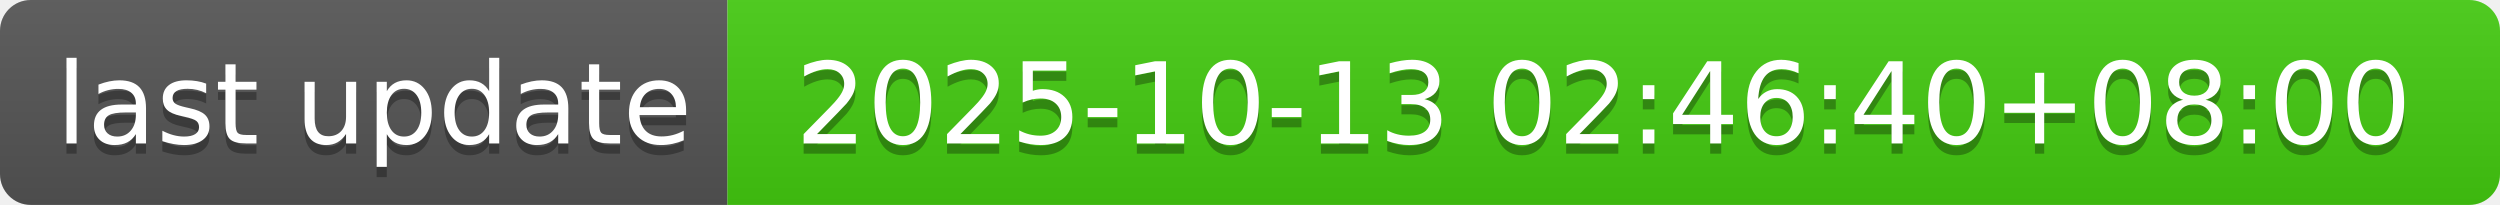
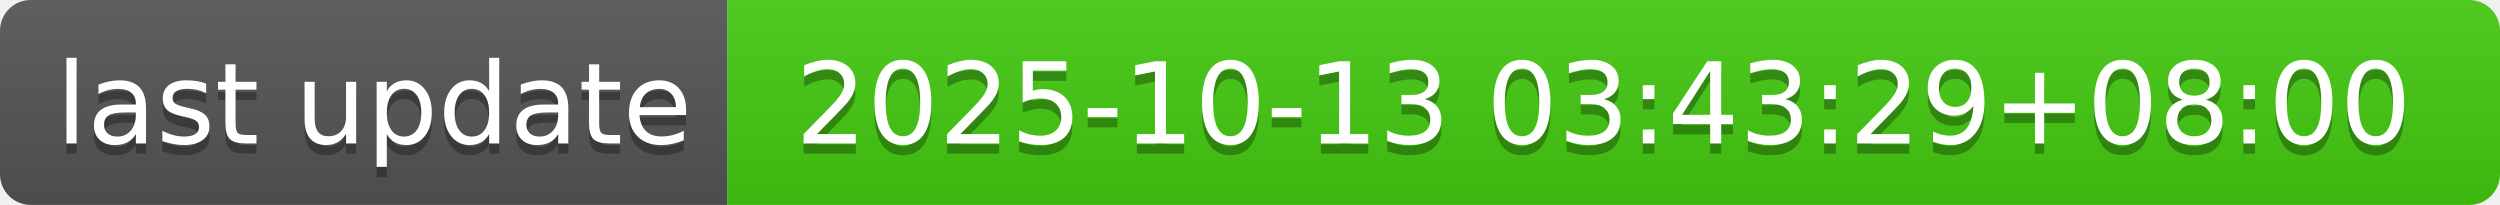
- <svg xmlns="http://www.w3.org/2000/svg" width="244" height="20" role="img" aria-label="last update: 2025-10-13 02:46:40+08:00">
+ <svg xmlns="http://www.w3.org/2000/svg" width="244" height="20" role="img" aria-label="last update: 2025-10-13 03:43:29+08:00">
  <linearGradient id="s" x2="0" y2="100%">
    <stop offset="0" stop-color="#bbb" stop-opacity=".1" />
    <stop offset="1" stop-opacity=".1" />
  </linearGradient>
  <clipPath id="r">
    <rect width="244" height="20" rx="3" fill="#fff" />
  </clipPath>
  <g clip-path="url(#r)">
    <rect width="71" height="20" fill="#555" />
    <rect x="71" width="173" height="20" fill="#4c1" />
    <rect width="244" height="20" fill="url(#s)" />
  </g>
  <g fill="#fff" text-anchor="middle" font-family="Verdana,Geneva,DejaVu Sans,sans-serif" text-rendering="geometricPrecision" font-size="110">
    <text aria-hidden="true" x="365" y="150" fill="#010101" fill-opacity=".3" transform="scale(.1)" textLength="610">last update</text>
    <text x="365" y="140" transform="scale(.1)" fill="#fff" textLength="610">last update</text>
-     <text aria-hidden="true" x="1565" y="150" fill="#010101" fill-opacity=".3" transform="scale(.1)" textLength="1630">2025-10-13 02:46:40+08:00</text>
-     <text x="1565" y="140" transform="scale(.1)" fill="#fff" textLength="1630">2025-10-13 02:46:40+08:00</text>
+     <text aria-hidden="true" x="1565" y="150" fill="#010101" fill-opacity=".3" transform="scale(.1)" textLength="1630">2025-10-13 03:43:29+08:00</text>
+     <text x="1565" y="140" transform="scale(.1)" fill="#fff" textLength="1630">2025-10-13 03:43:29+08:00</text>
  </g>
</svg>
